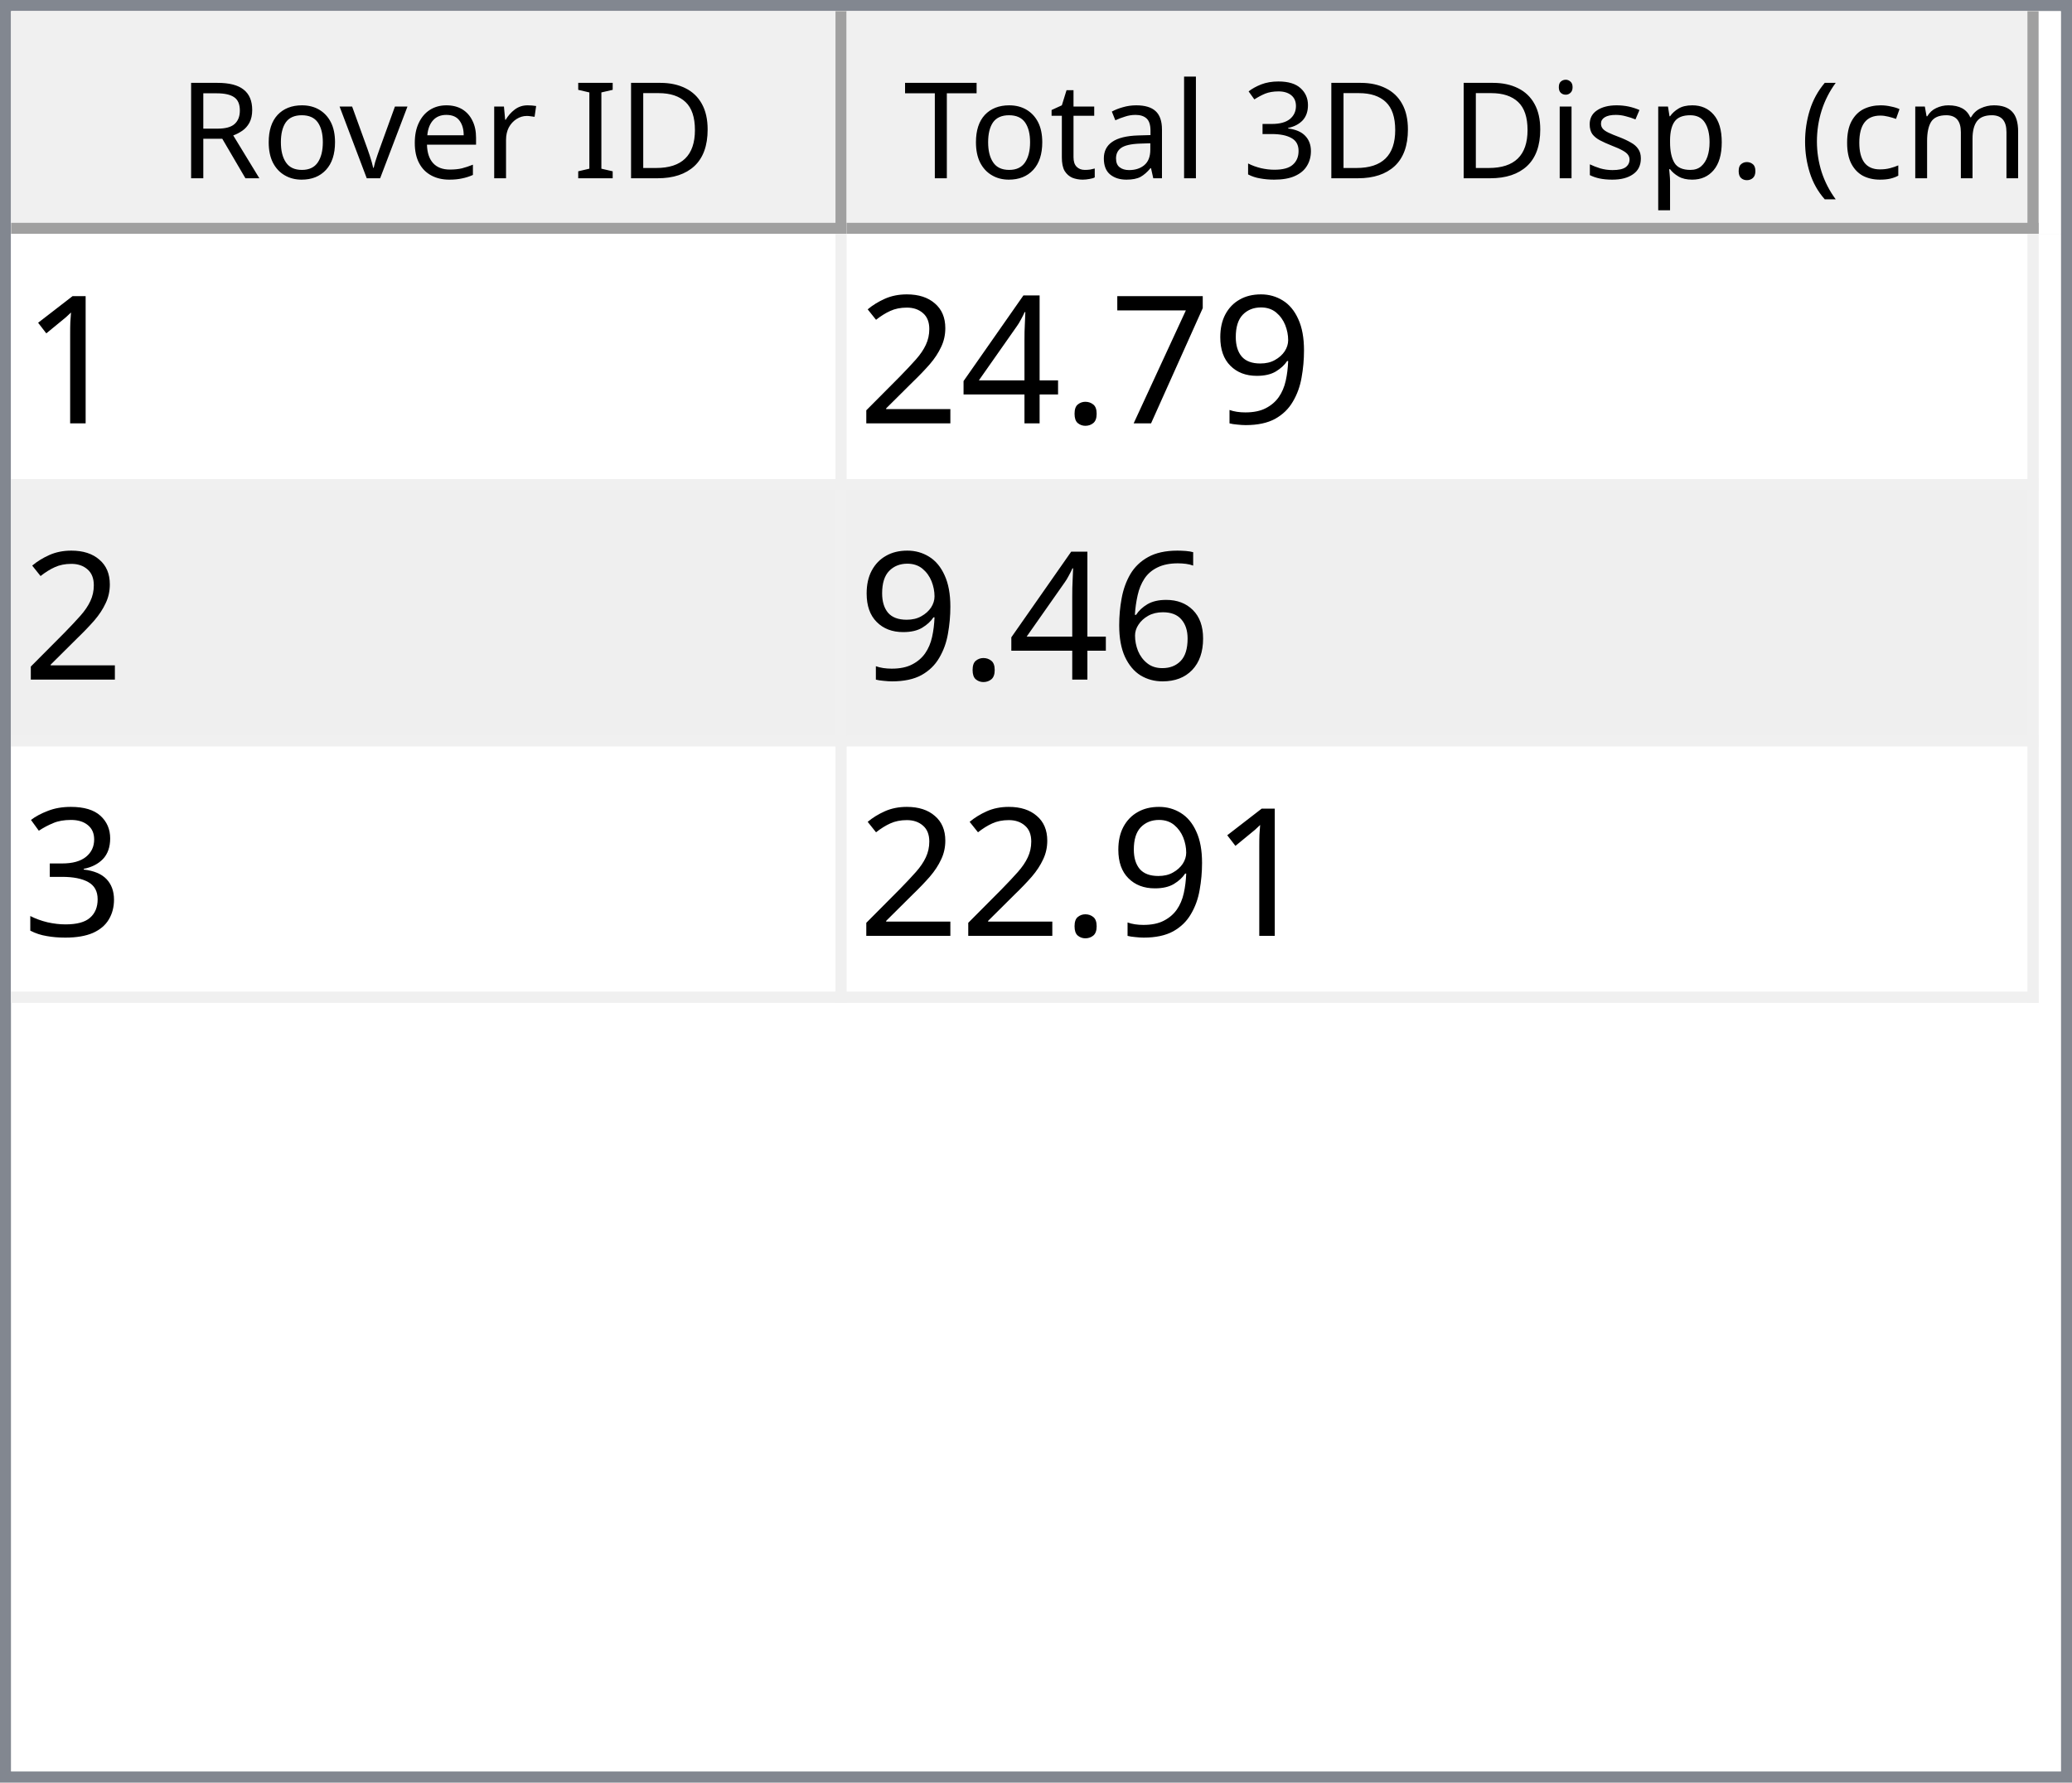
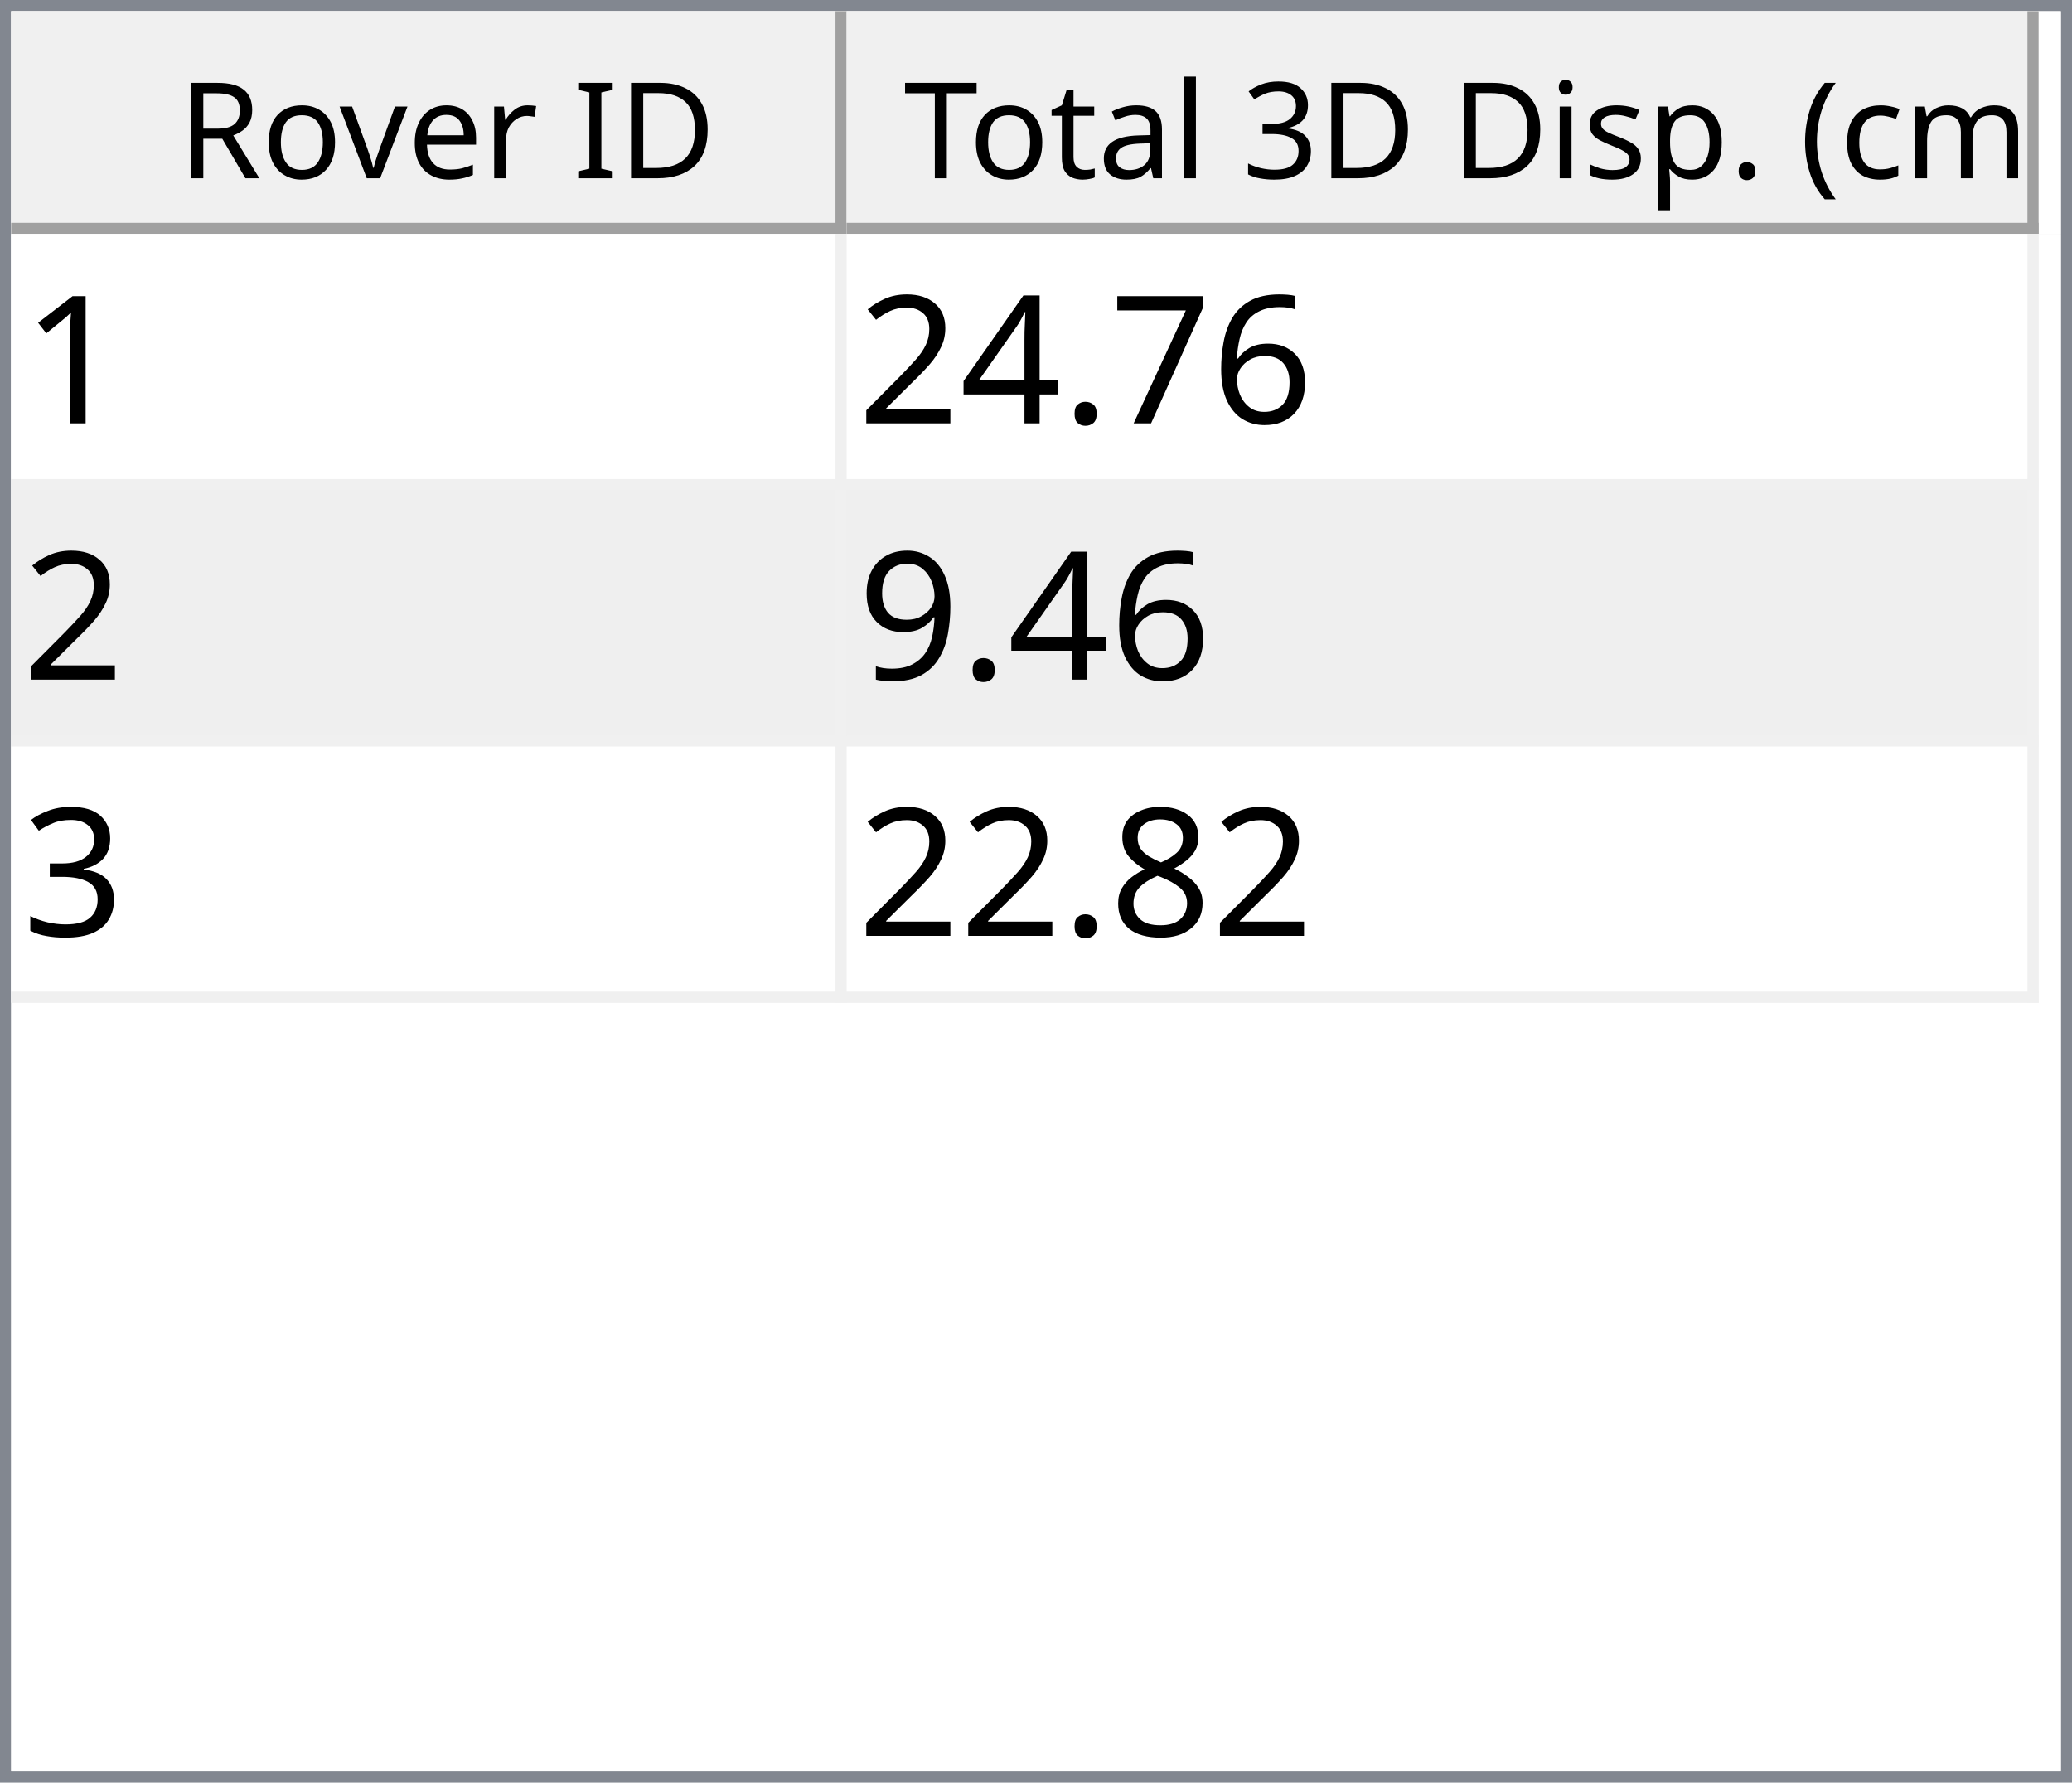
<svg xmlns="http://www.w3.org/2000/svg" style="fill-opacity:1; color-rendering:auto; color-interpolation:auto; text-rendering:auto; stroke:black; stroke-linecap:square; stroke-miterlimit:10; shape-rendering:auto; stroke-opacity:1; fill:black; stroke-dasharray:none; font-weight:normal; stroke-width:1; font-family:'Dialog'; font-style:normal; stroke-linejoin:miter; font-size:12px; stroke-dashoffset:0; image-rendering:auto;" width="186" height="160">
  <defs id="genericDefs" />
  <g>
    <defs id="defs1">
      <clipPath clipPathUnits="userSpaceOnUse" id="clipPath1">
        <path d="M0 0 L186 0 L186 160 L0 160 L0 0 Z" />
      </clipPath>
      <clipPath clipPathUnits="userSpaceOnUse" id="clipPath2">
        <path d="M0 0 L0 160 L186 160 L186 0 Z" />
      </clipPath>
      <clipPath clipPathUnits="userSpaceOnUse" id="clipPath3">
        <path d="M0 0 L0 20 L184 20 L184 0 Z" />
      </clipPath>
      <clipPath clipPathUnits="userSpaceOnUse" id="clipPath4">
        <path d="M0 0 L0 20 L75 20 L75 0 Z" />
      </clipPath>
      <clipPath clipPathUnits="userSpaceOnUse" id="clipPath5">
        <path d="M1 1 L1 19 L74 19 L74 1 Z" />
      </clipPath>
      <clipPath clipPathUnits="userSpaceOnUse" id="clipPath6">
        <path d="M0 0 L0 18 L73 18 L73 0 Z" />
      </clipPath>
      <clipPath clipPathUnits="userSpaceOnUse" id="clipPath7">
        <path d="M-0.5 -0.5 L-0.5 19.5 L74.5 19.5 L74.5 -0.5 Z" />
      </clipPath>
      <clipPath clipPathUnits="userSpaceOnUse" id="clipPath8">
        <path d="M0 0 L0 20 L107 20 L107 0 Z" />
      </clipPath>
      <clipPath clipPathUnits="userSpaceOnUse" id="clipPath9">
        <path d="M1 1 L1 19 L106 19 L106 1 Z" />
      </clipPath>
      <clipPath clipPathUnits="userSpaceOnUse" id="clipPath10">
        <path d="M0 0 L0 18 L105 18 L105 0 Z" />
      </clipPath>
      <clipPath clipPathUnits="userSpaceOnUse" id="clipPath11">
        <path d="M-0.5 -0.5 L-0.5 19.5 L106.5 19.5 L106.5 -0.5 Z" />
      </clipPath>
      <clipPath clipPathUnits="userSpaceOnUse" id="clipPath12">
        <path d="M0 0 L0 138 L184 138 L184 0 Z" />
      </clipPath>
      <clipPath clipPathUnits="userSpaceOnUse" id="clipPath13">
        <path d="M0 0 L0 69 L182 69 L182 0 Z" />
      </clipPath>
      <clipPath clipPathUnits="userSpaceOnUse" id="clipPath14">
        <path d="M-0.5 -0.5 L-0.5 68.5 L181.5 68.5 L181.5 -0.5 Z" />
      </clipPath>
      <clipPath clipPathUnits="userSpaceOnUse" id="clipPath15">
        <path d="M0 0 L0 22 L74 22 L74 0 Z" />
      </clipPath>
      <clipPath clipPathUnits="userSpaceOnUse" id="clipPath16">
        <path d="M0 0 L0 22 L106 22 L106 0 Z" />
      </clipPath>
      <font horiz-adv-x="64.551" id="font1">
        <font-face ascent="107.91" descent="25.098" units-per-em="100" style="font-style:normal; font-family:Segoe UI; font-weight:normal;" />
        <missing-glyph horiz-adv-x="64.551" d="M8.109 0 L8.109 68.266 L56.453 68.266 L56.453 0 L8.109 0 ZM15.328 7.234 L49.219 7.234 L49.219 61.031 L15.328 61.031 L15.328 7.234 Z" />
        <glyph unicode="D" horiz-adv-x="70.117" d="M9.188 0 L9.188 70.016 L28.516 70.016 Q65.531 70.016 65.531 35.891 Q65.531 19.672 55.25 9.836 Q44.969 0 27.734 0 L9.188 0 ZM17.391 62.594 L17.391 7.422 L27.828 7.422 Q41.609 7.422 49.273 14.797 Q56.938 22.172 56.938 35.688 Q56.938 62.594 28.328 62.594 L17.391 62.594 Z" />
        <glyph unicode="I" horiz-adv-x="26.611" d="M17.391 0 L9.188 0 L9.188 70.016 L17.391 70.016 L17.391 0 Z" />
        <glyph unicode=" " horiz-adv-x="27.393" d="" />
        <glyph unicode="r" horiz-adv-x="34.766" d="M34.188 41.891 Q32.078 43.5 28.125 43.5 Q23 43.5 19.555 38.672 Q16.109 33.844 16.109 25.484 L16.109 0 L8.109 0 L8.109 50 L16.109 50 L16.109 39.703 L16.312 39.703 Q18.016 44.969 21.531 47.922 Q25.047 50.875 29.391 50.875 Q32.516 50.875 34.188 50.203 L34.188 41.891 Z" />
        <glyph unicode="e" horiz-adv-x="52.295" d="M48.297 23 L12.984 23 Q13.188 14.656 17.484 10.109 Q21.781 5.562 29.297 5.562 Q37.75 5.562 44.828 11.141 L44.828 3.609 Q38.234 -1.172 27.391 -1.172 Q16.797 -1.172 10.742 5.641 Q4.688 12.453 4.688 24.812 Q4.688 36.469 11.305 43.82 Q17.922 51.172 27.734 51.172 Q37.547 51.172 42.922 44.828 Q48.297 38.484 48.297 27.203 L48.297 23 ZM40.094 29.781 Q40.047 36.719 36.75 40.578 Q33.453 44.438 27.594 44.438 Q21.922 44.438 17.969 40.383 Q14.016 36.328 13.094 29.781 L40.094 29.781 Z" />
        <glyph unicode="v" horiz-adv-x="47.9" d="M47.406 50 L27.484 0 L19.625 0 L0.688 50 L9.469 50 L22.172 13.672 Q23.578 9.672 23.922 6.688 L24.125 6.688 Q24.609 10.453 25.688 13.484 L38.969 50 L47.406 50 Z" />
        <glyph unicode="o" horiz-adv-x="58.594" d="M29 -1.172 Q17.922 -1.172 11.305 5.836 Q4.688 12.844 4.688 24.422 Q4.688 37.016 11.57 44.094 Q18.453 51.172 30.172 51.172 Q41.359 51.172 47.633 44.289 Q53.906 37.406 53.906 25.203 Q53.906 13.234 47.141 6.031 Q40.375 -1.172 29 -1.172 ZM29.594 44.438 Q21.875 44.438 17.383 39.188 Q12.891 33.938 12.891 24.703 Q12.891 15.828 17.43 10.695 Q21.969 5.562 29.594 5.562 Q37.359 5.562 41.531 10.594 Q45.703 15.625 45.703 24.906 Q45.703 34.281 41.531 39.359 Q37.359 44.438 29.594 44.438 Z" />
        <glyph unicode="R" horiz-adv-x="59.814" d="M59.375 0 L49.609 0 L37.891 19.625 Q36.281 22.359 34.766 24.289 Q33.25 26.219 31.664 27.438 Q30.078 28.656 28.25 29.219 Q26.422 29.781 24.125 29.781 L17.391 29.781 L17.391 0 L9.188 0 L9.188 70.016 L30.078 70.016 Q34.672 70.016 38.555 68.867 Q42.438 67.719 45.289 65.375 Q48.141 63.031 49.758 59.547 Q51.375 56.062 51.375 51.375 Q51.375 47.703 50.273 44.656 Q49.172 41.609 47.148 39.211 Q45.125 36.812 42.266 35.133 Q39.406 33.453 35.844 32.516 L35.844 32.328 Q37.594 31.547 38.891 30.547 Q40.188 29.547 41.359 28.18 Q42.531 26.812 43.68 25.078 Q44.828 23.344 46.234 21.047 L59.375 0 ZM17.391 62.594 L17.391 37.203 L28.516 37.203 Q31.594 37.203 34.203 38.133 Q36.812 39.062 38.719 40.797 Q40.625 42.531 41.703 45.047 Q42.781 47.562 42.781 50.688 Q42.781 56.297 39.141 59.445 Q35.5 62.594 28.609 62.594 L17.391 62.594 Z" />
        <glyph unicode=")" horiz-adv-x="30.176" d="M8.297 -15.922 L1.172 -15.922 Q16.406 2.344 16.406 26.812 Q16.406 51.469 1.078 70.016 L8.297 70.016 Q23.531 52.156 23.531 26.703 Q23.531 1.375 8.297 -15.922 Z" />
        <glyph unicode="m" horiz-adv-x="86.133" d="M79.109 0 L71.094 0 L71.094 28.719 Q71.094 37.016 68.531 40.727 Q65.969 44.438 59.906 44.438 Q54.781 44.438 51.195 39.75 Q47.609 35.062 47.609 28.516 L47.609 0 L39.594 0 L39.594 29.688 Q39.594 44.438 28.219 44.438 Q22.953 44.438 19.531 40.016 Q16.109 35.594 16.109 28.516 L16.109 0 L8.109 0 L8.109 50 L16.109 50 L16.109 42.094 L16.312 42.094 Q21.625 51.172 31.844 51.172 Q36.969 51.172 40.773 48.312 Q44.578 45.453 46 40.828 Q51.562 51.172 62.594 51.172 Q79.109 51.172 79.109 30.812 L79.109 0 Z" />
        <glyph unicode="c" horiz-adv-x="46.191" d="M42.188 2.297 Q36.422 -1.172 28.516 -1.172 Q17.828 -1.172 11.258 5.789 Q4.688 12.75 4.688 23.828 Q4.688 36.188 11.766 43.68 Q18.844 51.172 30.672 51.172 Q37.25 51.172 42.281 48.734 L42.281 40.531 Q36.719 44.438 30.375 44.438 Q22.703 44.438 17.797 38.945 Q12.891 33.453 12.891 24.516 Q12.891 15.719 17.508 10.641 Q22.125 5.562 29.891 5.562 Q36.422 5.562 42.188 9.906 L42.188 2.297 Z" />
        <glyph unicode="(" horiz-adv-x="30.176" d="M29.109 -15.922 L21.969 -15.922 Q6.844 1.375 6.844 26.703 Q6.844 52.156 21.969 70.016 L29.203 70.016 Q13.875 51.469 13.875 26.812 Q13.875 2.344 29.109 -15.922 Z" />
        <glyph unicode="." horiz-adv-x="21.68" d="M10.891 -1.078 Q8.641 -1.078 7.055 0.539 Q5.469 2.156 5.469 4.391 Q5.469 6.641 7.055 8.273 Q8.641 9.906 10.891 9.906 Q13.188 9.906 14.797 8.273 Q16.406 6.641 16.406 4.391 Q16.406 2.156 14.797 0.539 Q13.188 -1.078 10.891 -1.078 Z" />
        <glyph unicode="p" horiz-adv-x="58.789" d="M16.312 7.234 L16.109 7.234 L16.109 -23 L8.109 -23 L8.109 50 L16.109 50 L16.109 41.219 L16.312 41.219 Q22.219 51.172 33.594 51.172 Q43.266 51.172 48.688 44.461 Q54.109 37.75 54.109 26.469 Q54.109 13.922 48 6.375 Q41.891 -1.172 31.297 -1.172 Q21.578 -1.172 16.312 7.234 ZM16.109 27.391 L16.109 20.406 Q16.109 14.203 20.141 9.883 Q24.172 5.562 30.375 5.562 Q37.641 5.562 41.773 11.133 Q45.906 16.703 45.906 26.609 Q45.906 34.969 42.047 39.703 Q38.188 44.438 31.594 44.438 Q24.609 44.438 20.359 39.578 Q16.109 34.719 16.109 27.391 Z" />
        <glyph unicode="s" horiz-adv-x="42.432" d="M5.078 1.812 L5.078 10.406 Q11.625 5.562 19.484 5.562 Q30.031 5.562 30.031 12.594 Q30.031 14.594 29.125 15.992 Q28.219 17.391 26.68 18.461 Q25.141 19.531 23.07 20.383 Q21 21.234 18.609 22.172 Q15.281 23.484 12.766 24.828 Q10.25 26.172 8.57 27.859 Q6.891 29.547 6.031 31.695 Q5.172 33.844 5.172 36.719 Q5.172 40.234 6.789 42.945 Q8.406 45.656 11.086 47.484 Q13.766 49.312 17.211 50.242 Q20.656 51.172 24.312 51.172 Q30.812 51.172 35.938 48.922 L35.938 40.828 Q30.422 44.438 23.25 44.438 Q21 44.438 19.195 43.922 Q17.391 43.406 16.094 42.477 Q14.797 41.547 14.086 40.258 Q13.375 38.969 13.375 37.406 Q13.375 35.453 14.086 34.133 Q14.797 32.812 16.164 31.789 Q17.531 30.766 19.484 29.938 Q21.438 29.109 23.922 28.125 Q27.25 26.859 29.883 25.516 Q32.516 24.172 34.375 22.484 Q36.234 20.797 37.234 18.602 Q38.234 16.406 38.234 13.375 Q38.234 9.672 36.602 6.938 Q34.969 4.203 32.234 2.398 Q29.5 0.594 25.93 -0.289 Q22.359 -1.172 18.453 -1.172 Q10.75 -1.172 5.078 1.812 Z" />
        <glyph unicode="i" horiz-adv-x="24.219" d="M12.203 62.703 Q10.062 62.703 8.547 64.164 Q7.031 65.625 7.031 67.875 Q7.031 70.125 8.547 71.609 Q10.062 73.094 12.203 73.094 Q14.406 73.094 15.945 71.609 Q17.484 70.125 17.484 67.875 Q17.484 65.719 15.945 64.211 Q14.406 62.703 12.203 62.703 ZM16.109 0 L8.109 0 L8.109 50 L16.109 50 L16.109 0 Z" />
        <glyph unicode="3" horiz-adv-x="53.906" d="M46.531 19.828 Q46.531 15.094 44.75 11.211 Q42.969 7.328 39.719 4.57 Q36.469 1.812 31.93 0.297 Q27.391 -1.219 21.922 -1.219 Q11.922 -1.219 6 2.594 L6 11.188 Q13.094 5.609 22.219 5.609 Q25.875 5.609 28.828 6.539 Q31.781 7.469 33.906 9.227 Q36.031 10.984 37.18 13.477 Q38.328 15.969 38.328 19.094 Q38.328 32.812 18.797 32.812 L12.984 32.812 L12.984 39.594 L18.5 39.594 Q35.797 39.594 35.797 52.484 Q35.797 64.406 22.609 64.406 Q15.188 64.406 8.688 59.422 L8.688 67.188 Q15.375 71.188 24.609 71.188 Q29 71.188 32.57 69.969 Q36.141 68.75 38.68 66.555 Q41.219 64.359 42.609 61.281 Q44 58.203 44 54.5 Q44 40.672 30.031 36.719 L30.031 36.531 Q33.594 36.141 36.625 34.797 Q39.656 33.453 41.852 31.305 Q44.047 29.156 45.289 26.25 Q46.531 23.344 46.531 19.828 Z" />
        <glyph unicode="l" horiz-adv-x="24.219" d="M16.109 0 L8.109 0 L8.109 74.031 L16.109 74.031 L16.109 0 Z" />
        <glyph unicode="a" horiz-adv-x="50.879" d="M43.891 0 L35.891 0 L35.891 7.812 L35.688 7.812 Q30.469 -1.172 20.312 -1.172 Q12.844 -1.172 8.617 2.781 Q4.391 6.734 4.391 13.281 Q4.391 27.297 20.906 29.594 L35.891 31.688 Q35.891 44.438 25.594 44.438 Q16.547 44.438 9.281 38.281 L9.281 46.484 Q16.656 51.172 26.266 51.172 Q43.891 51.172 43.891 32.516 L43.891 0 ZM35.891 25.297 L23.828 23.641 Q18.266 22.859 15.43 20.875 Q12.594 18.891 12.594 13.875 Q12.594 10.203 15.211 7.883 Q17.828 5.562 22.172 5.562 Q28.125 5.562 32.008 9.742 Q35.891 13.922 35.891 20.312 L35.891 25.297 Z" />
        <glyph unicode="t" horiz-adv-x="33.887" d="M31.297 0.484 Q28.469 -1.078 23.828 -1.078 Q10.688 -1.078 10.688 13.578 L10.688 43.172 L2.094 43.172 L2.094 50 L10.688 50 L10.688 62.203 L18.703 64.797 L18.703 50 L31.297 50 L31.297 43.172 L18.703 43.172 L18.703 14.984 Q18.703 9.969 20.414 7.82 Q22.125 5.672 26.078 5.672 Q29.109 5.672 31.297 7.328 L31.297 0.484 Z" />
        <glyph unicode="T" horiz-adv-x="52.393" d="M50.594 62.594 L30.375 62.594 L30.375 0 L22.172 0 L22.172 62.594 L2 62.594 L2 70.016 L50.594 70.016 L50.594 62.594 Z" />
      </font>
      <font horiz-adv-x="75.0" id="font2">
        <font-face ascent="100.537" descent="21.973" units-per-em="100" style="font-style:normal; font-family:sans-serif; font-weight:normal;" />
        <missing-glyph horiz-adv-x="75.0" d="M12.5 0 L12.5 62.5 L62.5 62.5 L62.5 0 L12.5 0 ZM14.062 1.562 L60.938 1.562 L60.938 60.938 L14.062 60.938 L14.062 1.562 Z" />
        <glyph unicode="1" horiz-adv-x="55.615" d="M37.25 0 L28.469 0 L28.469 56 Q25.297 52.984 20.141 49.953 Q14.984 46.922 10.891 45.406 L10.891 53.906 Q18.266 57.375 23.781 62.305 Q29.297 67.234 31.594 71.875 L37.25 71.875 L37.25 0 Z" />
-         <glyph unicode="9" horiz-adv-x="55.615" d="M5.469 16.547 L13.922 17.328 Q14.984 11.375 18.016 8.688 Q21.047 6 25.781 6 Q29.828 6 32.883 7.859 Q35.938 9.719 37.891 12.82 Q39.844 15.922 41.164 21.195 Q42.484 26.469 42.484 31.938 Q42.484 32.516 42.438 33.688 Q39.797 29.5 35.234 26.883 Q30.672 24.266 25.344 24.266 Q16.453 24.266 10.305 30.711 Q4.156 37.156 4.156 47.703 Q4.156 58.594 10.578 65.234 Q17 71.875 26.656 71.875 Q33.641 71.875 39.43 68.117 Q45.219 64.359 48.219 57.398 Q51.219 50.438 51.219 37.25 Q51.219 23.531 48.242 15.406 Q45.266 7.281 39.383 3.031 Q33.5 -1.219 25.594 -1.219 Q17.188 -1.219 11.867 3.445 Q6.547 8.109 5.469 16.547 ZM41.453 48.141 Q41.453 55.719 37.43 60.156 Q33.406 64.594 27.734 64.594 Q21.875 64.594 17.531 59.812 Q13.188 55.031 13.188 47.406 Q13.188 40.578 17.312 36.305 Q21.438 32.031 27.484 32.031 Q33.594 32.031 37.523 36.305 Q41.453 40.578 41.453 48.141 Z" />
+         <glyph unicode="6" horiz-adv-x="55.615" d="M49.75 54.047 L41.016 53.375 Q39.844 58.547 37.703 60.891 Q34.125 64.656 28.906 64.656 Q24.703 64.656 21.531 62.312 Q17.391 59.281 14.992 53.469 Q12.594 47.656 12.5 36.922 Q15.672 41.75 20.266 44.094 Q24.859 46.438 29.891 46.438 Q38.672 46.438 44.852 39.969 Q51.031 33.5 51.031 23.25 Q51.031 16.5 48.125 10.719 Q45.219 4.938 40.141 1.859 Q35.062 -1.219 28.609 -1.219 Q17.625 -1.219 10.695 6.859 Q3.766 14.938 3.766 33.5 Q3.766 54.25 11.422 63.672 Q18.109 71.875 29.438 71.875 Q37.891 71.875 43.289 67.141 Q48.688 62.406 49.75 54.047 ZM13.875 23.188 Q13.875 18.656 15.797 14.508 Q17.719 10.359 21.188 8.18 Q24.656 6 28.469 6 Q34.031 6 38.039 10.492 Q42.047 14.984 42.047 22.703 Q42.047 30.125 38.086 34.398 Q34.125 38.672 28.125 38.672 Q22.172 38.672 18.023 34.398 Q13.875 30.125 13.875 23.188 Z" />
        <glyph unicode="7" horiz-adv-x="55.615" d="M4.734 62.203 L4.734 70.656 L51.078 70.656 L51.078 63.812 Q44.234 56.547 37.523 44.484 Q30.812 32.422 27.156 19.672 Q24.516 10.688 23.781 0 L14.75 0 Q14.891 8.453 18.062 20.414 Q21.234 32.375 27.172 43.484 Q33.109 54.594 39.797 62.203 L4.734 62.203 Z" />
        <glyph unicode="." horiz-adv-x="27.783" d="M9.078 0 L9.078 10.016 L19.094 10.016 L19.094 0 L9.078 0 Z" />
        <glyph unicode="4" horiz-adv-x="55.615" d="M32.328 0 L32.328 17.141 L1.266 17.141 L1.266 25.203 L33.938 71.578 L41.109 71.578 L41.109 25.203 L50.781 25.203 L50.781 17.141 L41.109 17.141 L41.109 0 L32.328 0 ZM32.328 25.203 L32.328 57.469 L9.906 25.203 L32.328 25.203 Z" />
        <glyph unicode="2" horiz-adv-x="55.615" d="M50.344 8.453 L50.344 0 L3.031 0 Q2.938 3.172 4.047 6.109 Q5.859 10.938 9.836 15.625 Q13.812 20.312 21.344 26.469 Q33.016 36.031 37.117 41.625 Q41.219 47.219 41.219 52.203 Q41.219 57.422 37.477 61.008 Q33.734 64.594 27.734 64.594 Q21.391 64.594 17.578 60.789 Q13.766 56.984 13.719 50.25 L4.688 51.172 Q5.609 61.281 11.664 66.578 Q17.719 71.875 27.938 71.875 Q38.234 71.875 44.242 66.164 Q50.25 60.453 50.25 52 Q50.25 47.703 48.492 43.555 Q46.734 39.406 42.656 34.812 Q38.578 30.219 29.109 22.219 Q21.188 15.578 18.945 13.211 Q16.703 10.844 15.234 8.453 L50.344 8.453 Z" />
-         <glyph unicode="6" horiz-adv-x="55.615" d="M49.75 54.047 L41.016 53.375 Q39.844 58.547 37.703 60.891 Q34.125 64.656 28.906 64.656 Q24.703 64.656 21.531 62.312 Q17.391 59.281 14.992 53.469 Q12.594 47.656 12.5 36.922 Q15.672 41.75 20.266 44.094 Q24.859 46.438 29.891 46.438 Q38.672 46.438 44.852 39.969 Q51.031 33.5 51.031 23.25 Q51.031 16.5 48.125 10.719 Q45.219 4.938 40.141 1.859 Q35.062 -1.219 28.609 -1.219 Q17.625 -1.219 10.695 6.859 Q3.766 14.938 3.766 33.5 Q3.766 54.25 11.422 63.672 Q18.109 71.875 29.438 71.875 Q37.891 71.875 43.289 67.141 Q48.688 62.406 49.75 54.047 ZM13.875 23.188 Q13.875 18.656 15.797 14.508 Q17.719 10.359 21.188 8.18 Q24.656 6 28.469 6 Q34.031 6 38.039 10.492 Q42.047 14.984 42.047 22.703 Q42.047 30.125 38.086 34.398 Q34.125 38.672 28.125 38.672 Q22.172 38.672 18.023 34.398 Q13.875 30.125 13.875 23.188 Z" />
+         <glyph unicode="9" horiz-adv-x="55.615" d="M5.469 16.547 L13.922 17.328 Q14.984 11.375 18.016 8.688 Q21.047 6 25.781 6 Q29.828 6 32.883 7.859 Q35.938 9.719 37.891 12.82 Q39.844 15.922 41.164 21.195 Q42.484 26.469 42.484 31.938 Q42.484 32.516 42.438 33.688 Q39.797 29.5 35.234 26.883 Q30.672 24.266 25.344 24.266 Q16.453 24.266 10.305 30.711 Q4.156 37.156 4.156 47.703 Q4.156 58.594 10.578 65.234 Q17 71.875 26.656 71.875 Q33.641 71.875 39.43 68.117 Q45.219 64.359 48.219 57.398 Q51.219 50.438 51.219 37.25 Q51.219 23.531 48.242 15.406 Q45.266 7.281 39.383 3.031 Q33.5 -1.219 25.594 -1.219 Q17.188 -1.219 11.867 3.445 Q6.547 8.109 5.469 16.547 ZM41.453 48.141 Q41.453 55.719 37.43 60.156 Q33.406 64.594 27.734 64.594 Q21.875 64.594 17.531 59.812 Q13.188 55.031 13.188 47.406 Q13.188 40.578 17.312 36.305 Q21.438 32.031 27.484 32.031 Q33.594 32.031 37.523 36.305 Q41.453 40.578 41.453 48.141 Z" />
        <glyph unicode="3" horiz-adv-x="55.615" d="M4.203 18.891 L12.984 20.062 Q14.5 12.594 18.141 9.297 Q21.781 6 27 6 Q33.203 6 37.477 10.297 Q41.75 14.594 41.75 20.953 Q41.75 27 37.797 30.93 Q33.844 34.859 27.734 34.859 Q25.25 34.859 21.531 33.891 L22.516 41.609 Q23.391 41.5 23.922 41.5 Q29.547 41.5 34.039 44.43 Q38.531 47.359 38.531 53.469 Q38.531 58.297 35.258 61.477 Q31.984 64.656 26.812 64.656 Q21.688 64.656 18.266 61.43 Q14.844 58.203 13.875 51.766 L5.078 53.328 Q6.688 62.156 12.398 67.016 Q18.109 71.875 26.609 71.875 Q32.469 71.875 37.398 69.359 Q42.328 66.844 44.945 62.5 Q47.562 58.156 47.562 53.266 Q47.562 48.641 45.07 44.828 Q42.578 41.016 37.703 38.766 Q44.047 37.312 47.562 32.695 Q51.078 28.078 51.078 21.141 Q51.078 11.766 44.242 5.25 Q37.406 -1.266 26.953 -1.266 Q17.531 -1.266 11.305 4.352 Q5.078 9.969 4.203 18.891 Z" />
+         <glyph unicode="8" horiz-adv-x="55.615" d="M17.672 38.812 Q12.203 40.828 9.57 44.539 Q6.938 48.25 6.938 53.422 Q6.938 61.234 12.555 66.555 Q18.172 71.875 27.484 71.875 Q36.859 71.875 42.578 66.43 Q48.297 60.984 48.297 53.172 Q48.297 48.188 45.68 44.508 Q43.062 40.828 37.75 38.812 Q44.344 36.672 47.781 31.883 Q51.219 27.094 51.219 20.453 Q51.219 11.281 44.727 5.031 Q38.234 -1.219 27.641 -1.219 Q17.047 -1.219 10.547 5.055 Q4.047 11.328 4.047 20.703 Q4.047 27.688 7.594 32.398 Q11.141 37.109 17.672 38.812 ZM15.922 53.719 Q15.922 48.641 19.195 45.414 Q22.469 42.188 27.688 42.188 Q32.766 42.188 36.016 45.383 Q39.266 48.578 39.266 53.219 Q39.266 58.062 35.914 61.359 Q32.562 64.656 27.594 64.656 Q22.562 64.656 19.242 61.43 Q15.922 58.203 15.922 53.719 ZM13.094 20.656 Q13.094 16.891 14.875 13.375 Q16.656 9.859 20.172 7.93 Q23.688 6 27.734 6 Q34.031 6 38.133 10.055 Q42.234 14.109 42.234 20.359 Q42.234 26.703 38.016 30.859 Q33.797 35.016 27.438 35.016 Q21.234 35.016 17.164 30.914 Q13.094 26.812 13.094 20.656 Z" />
      </font>
    </defs>
    <g style="fill:white; stroke:white;">
      <rect x="0" y="0" width="186" style="clip-path:url(#clipPath1); stroke:none;" height="160" />
    </g>
    <g style="fill:white; text-rendering:optimizeSpeed; color-rendering:optimizeSpeed; image-rendering:optimizeSpeed; shape-rendering:crispEdges; stroke:white; color-interpolation:sRGB;">
      <rect x="0" width="186" height="160" y="0" style="stroke:none;" />
      <path style="stroke:none;" d="M0 160 L186 160 L186 0 L0 0 Z" />
    </g>
    <g style="fill:rgb(240,240,240); font-family:'Segoe UI'; stroke:rgb(240,240,240);">
      <rect x="0" y="0" width="186" style="clip-path:url(#clipPath2); stroke:none;" height="160" />
    </g>
    <g style="fill:rgb(130,135,144); font-family:'Segoe UI'; stroke:rgb(130,135,144);">
      <path d="M0 0 L186 0 L186 160 L0 160 L0 0 ZM1 1 L185 1 L185 159 L1 159 L1 1 Z" style="fill-rule:evenodd; clip-path:url(#clipPath2); stroke:none;" />
    </g>
    <g style="fill:white; font-family:'Segoe UI'; stroke:white;" transform="translate(1,1)">
      <rect x="0" y="0" width="184" style="clip-path:url(#clipPath3); stroke:none;" height="20" />
    </g>
    <g style="fill:rgb(240,240,240); font-family:'Segoe UI'; stroke:rgb(240,240,240);" transform="translate(1,1)">
      <rect x="0" y="0" width="75" style="clip-path:url(#clipPath4); stroke:none;" height="20" />
    </g>
    <g style="font-family:'Segoe UI';" transform="translate(2,2)">
      <text x="14" xml:space="preserve" y="14" style="clip-path:url(#clipPath6); stroke:none;">Rover ID</text>
    </g>
    <g style="fill:rgb(160,160,160); font-family:'Segoe UI'; stroke:rgb(160,160,160); stroke-linejoin:bevel;" transform="translate(1.5,1.5)">
      <line x1="74" x2="74" y1="0" style="fill:none; clip-path:url(#clipPath7);" y2="19" />
    </g>
    <g style="fill:rgb(160,160,160); font-family:'Segoe UI'; stroke:rgb(160,160,160); stroke-linejoin:bevel;" transform="matrix(1,0,0,1,1,1) translate(0.5,0.5)">
      <line x1="0" x2="74" y1="19" style="fill:none; clip-path:url(#clipPath7);" y2="19" />
    </g>
    <g style="fill:rgb(240,240,240); font-family:'Segoe UI'; stroke:rgb(240,240,240);" transform="translate(76,1)">
      <rect x="0" y="0" width="107" style="clip-path:url(#clipPath8); stroke:none;" height="20" />
    </g>
    <g style="font-family:'Segoe UI';" transform="translate(77,2)">
      <text x="1" xml:space="preserve" y="14" style="clip-path:url(#clipPath10); stroke:none;"> Total 3D Disp. (cm)</text>
    </g>
    <g style="fill:rgb(160,160,160); font-family:'Segoe UI'; stroke:rgb(160,160,160); stroke-linejoin:bevel;" transform="translate(76.5,1.5)">
      <line x1="106" x2="106" y1="0" style="fill:none; clip-path:url(#clipPath11);" y2="19" />
    </g>
    <g style="fill:rgb(160,160,160); font-family:'Segoe UI'; stroke:rgb(160,160,160); stroke-linejoin:bevel;" transform="matrix(1,0,0,1,76,1) translate(0.5,0.5)">
      <line x1="0" x2="106" y1="19" style="fill:none; clip-path:url(#clipPath11);" y2="19" />
    </g>
    <g style="fill:white; font-family:'Segoe UI'; stroke:white;" transform="translate(1,21)">
      <rect x="0" y="0" width="184" style="clip-path:url(#clipPath12); stroke:none;" height="138" />
    </g>
    <g style="fill:rgb(240,240,240); font-size:16px; font-family:sans-serif; stroke:rgb(240,240,240);" transform="translate(1,21)">
      <rect x="0" y="0" width="182" style="clip-path:url(#clipPath13); stroke:none;" height="69" />
      <line transform="translate(0.5,0.5)" x1="0" x2="181" y1="22" style="clip-path:url(#clipPath14); fill:none; stroke-linejoin:bevel;" y2="22" />
    </g>
    <g transform="matrix(1,0,0,1,1,21) translate(0.5,0.5)" style="fill:rgb(240,240,240); font-size:16px; font-family:sans-serif; stroke:rgb(240,240,240); stroke-linejoin:bevel;">
      <line x1="0" x2="181" y1="45" style="fill:none; clip-path:url(#clipPath14);" y2="45" />
    </g>
    <g transform="matrix(1,0,0,1,1,21) translate(0.5,0.5)" style="fill:rgb(240,240,240); font-size:16px; font-family:sans-serif; stroke:rgb(240,240,240); stroke-linejoin:bevel;">
      <line x1="0" x2="181" y1="68" style="fill:none; clip-path:url(#clipPath14);" y2="68" />
    </g>
    <g transform="matrix(1,0,0,1,1,21) translate(0.5,0.5)" style="fill:rgb(240,240,240); font-size:16px; font-family:sans-serif; stroke:rgb(240,240,240); stroke-linejoin:bevel;">
      <line x1="74" x2="74" y1="0" style="fill:none; clip-path:url(#clipPath14);" y2="68" />
    </g>
    <g transform="matrix(1,0,0,1,1,21) translate(0.5,0.5)" style="fill:rgb(240,240,240); font-size:16px; font-family:sans-serif; stroke:rgb(240,240,240); stroke-linejoin:bevel;">
      <line x1="181" x2="181" y1="0" style="fill:none; clip-path:url(#clipPath14);" y2="68" />
    </g>
    <g style="fill:white; font-size:16px; font-family:sans-serif; stroke:white;" transform="matrix(1,0,0,1,1,21)">
      <rect x="0" y="0" width="74" style="clip-path:url(#clipPath15); stroke:none;" height="22" />
      <text x="1" y="17" style="fill:black; clip-path:url(#clipPath15); stroke:none;" xml:space="preserve">1</text>
    </g>
    <g style="fill:white; font-size:16px; font-family:sans-serif; stroke:white;" transform="matrix(1,0,0,1,1,21) translate(75,0)">
      <rect x="0" y="0" width="106" style="clip-path:url(#clipPath16); stroke:none;" height="22" />
-       <text x="1" y="17" style="fill:black; clip-path:url(#clipPath16); stroke:none;" xml:space="preserve">24.79</text>
+       <text x="1" y="17" style="fill:black; clip-path:url(#clipPath16); stroke:none;" xml:space="preserve">24.76</text>
    </g>
    <g style="fill:rgb(239,239,239); font-size:16px; font-family:sans-serif; stroke:rgb(239,239,239);" transform="matrix(1,0,0,1,1,21) translate(0,23)">
      <rect x="0" y="0" width="74" style="clip-path:url(#clipPath15); stroke:none;" height="22" />
      <text x="1" y="17" style="fill:black; clip-path:url(#clipPath15); stroke:none;" xml:space="preserve">2</text>
    </g>
    <g style="fill:rgb(239,239,239); font-size:16px; font-family:sans-serif; stroke:rgb(239,239,239);" transform="matrix(1,0,0,1,1,21) translate(75,23)">
      <rect x="0" y="0" width="106" style="clip-path:url(#clipPath16); stroke:none;" height="22" />
      <text x="1" y="17" style="fill:black; clip-path:url(#clipPath16); stroke:none;" xml:space="preserve">9.46</text>
    </g>
    <g style="fill:white; font-size:16px; font-family:sans-serif; stroke:white;" transform="matrix(1,0,0,1,1,21) translate(0,46)">
      <rect x="0" y="0" width="74" style="clip-path:url(#clipPath15); stroke:none;" height="22" />
      <text x="1" y="17" style="fill:black; clip-path:url(#clipPath15); stroke:none;" xml:space="preserve">3</text>
    </g>
    <g style="fill:white; font-size:16px; font-family:sans-serif; stroke:white;" transform="matrix(1,0,0,1,1,21) translate(75,46)">
      <rect x="0" y="0" width="106" style="clip-path:url(#clipPath16); stroke:none;" height="22" />
-       <text x="1" y="17" style="fill:black; clip-path:url(#clipPath16); stroke:none;" xml:space="preserve">22.91</text>
+       <text x="1" y="17" style="fill:black; clip-path:url(#clipPath16); stroke:none;" xml:space="preserve">22.82</text>
    </g>
  </g>
</svg>
